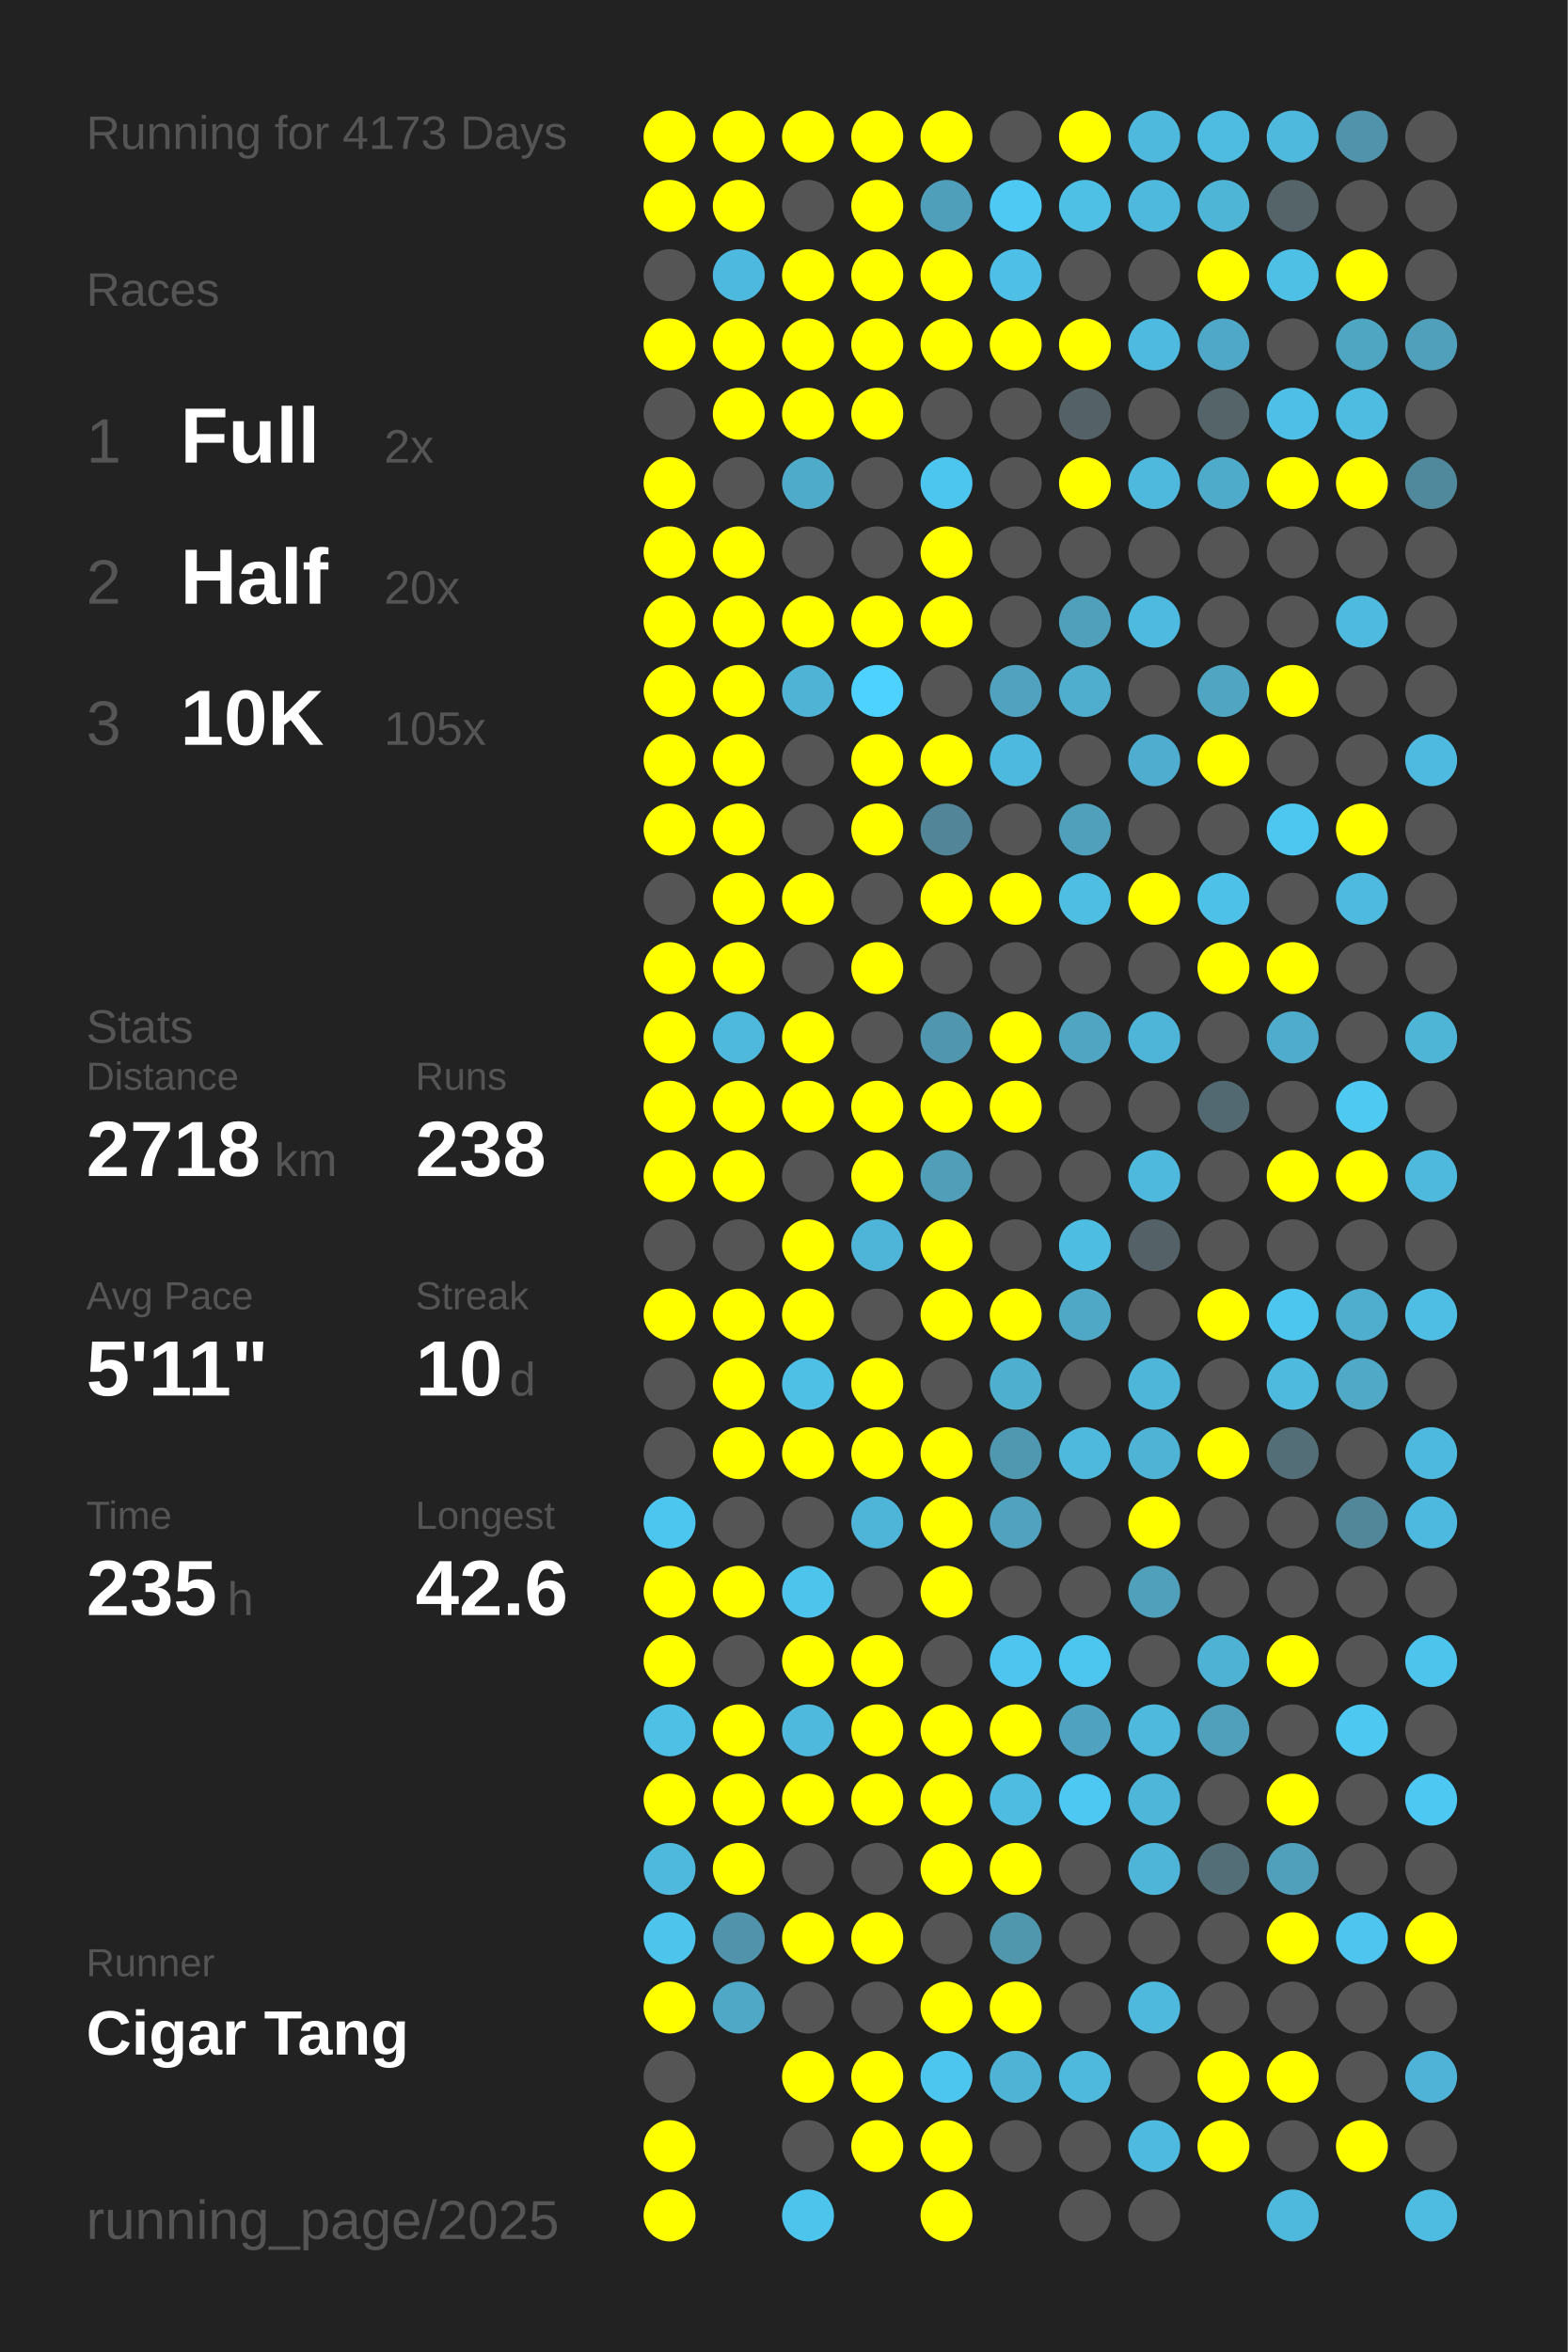
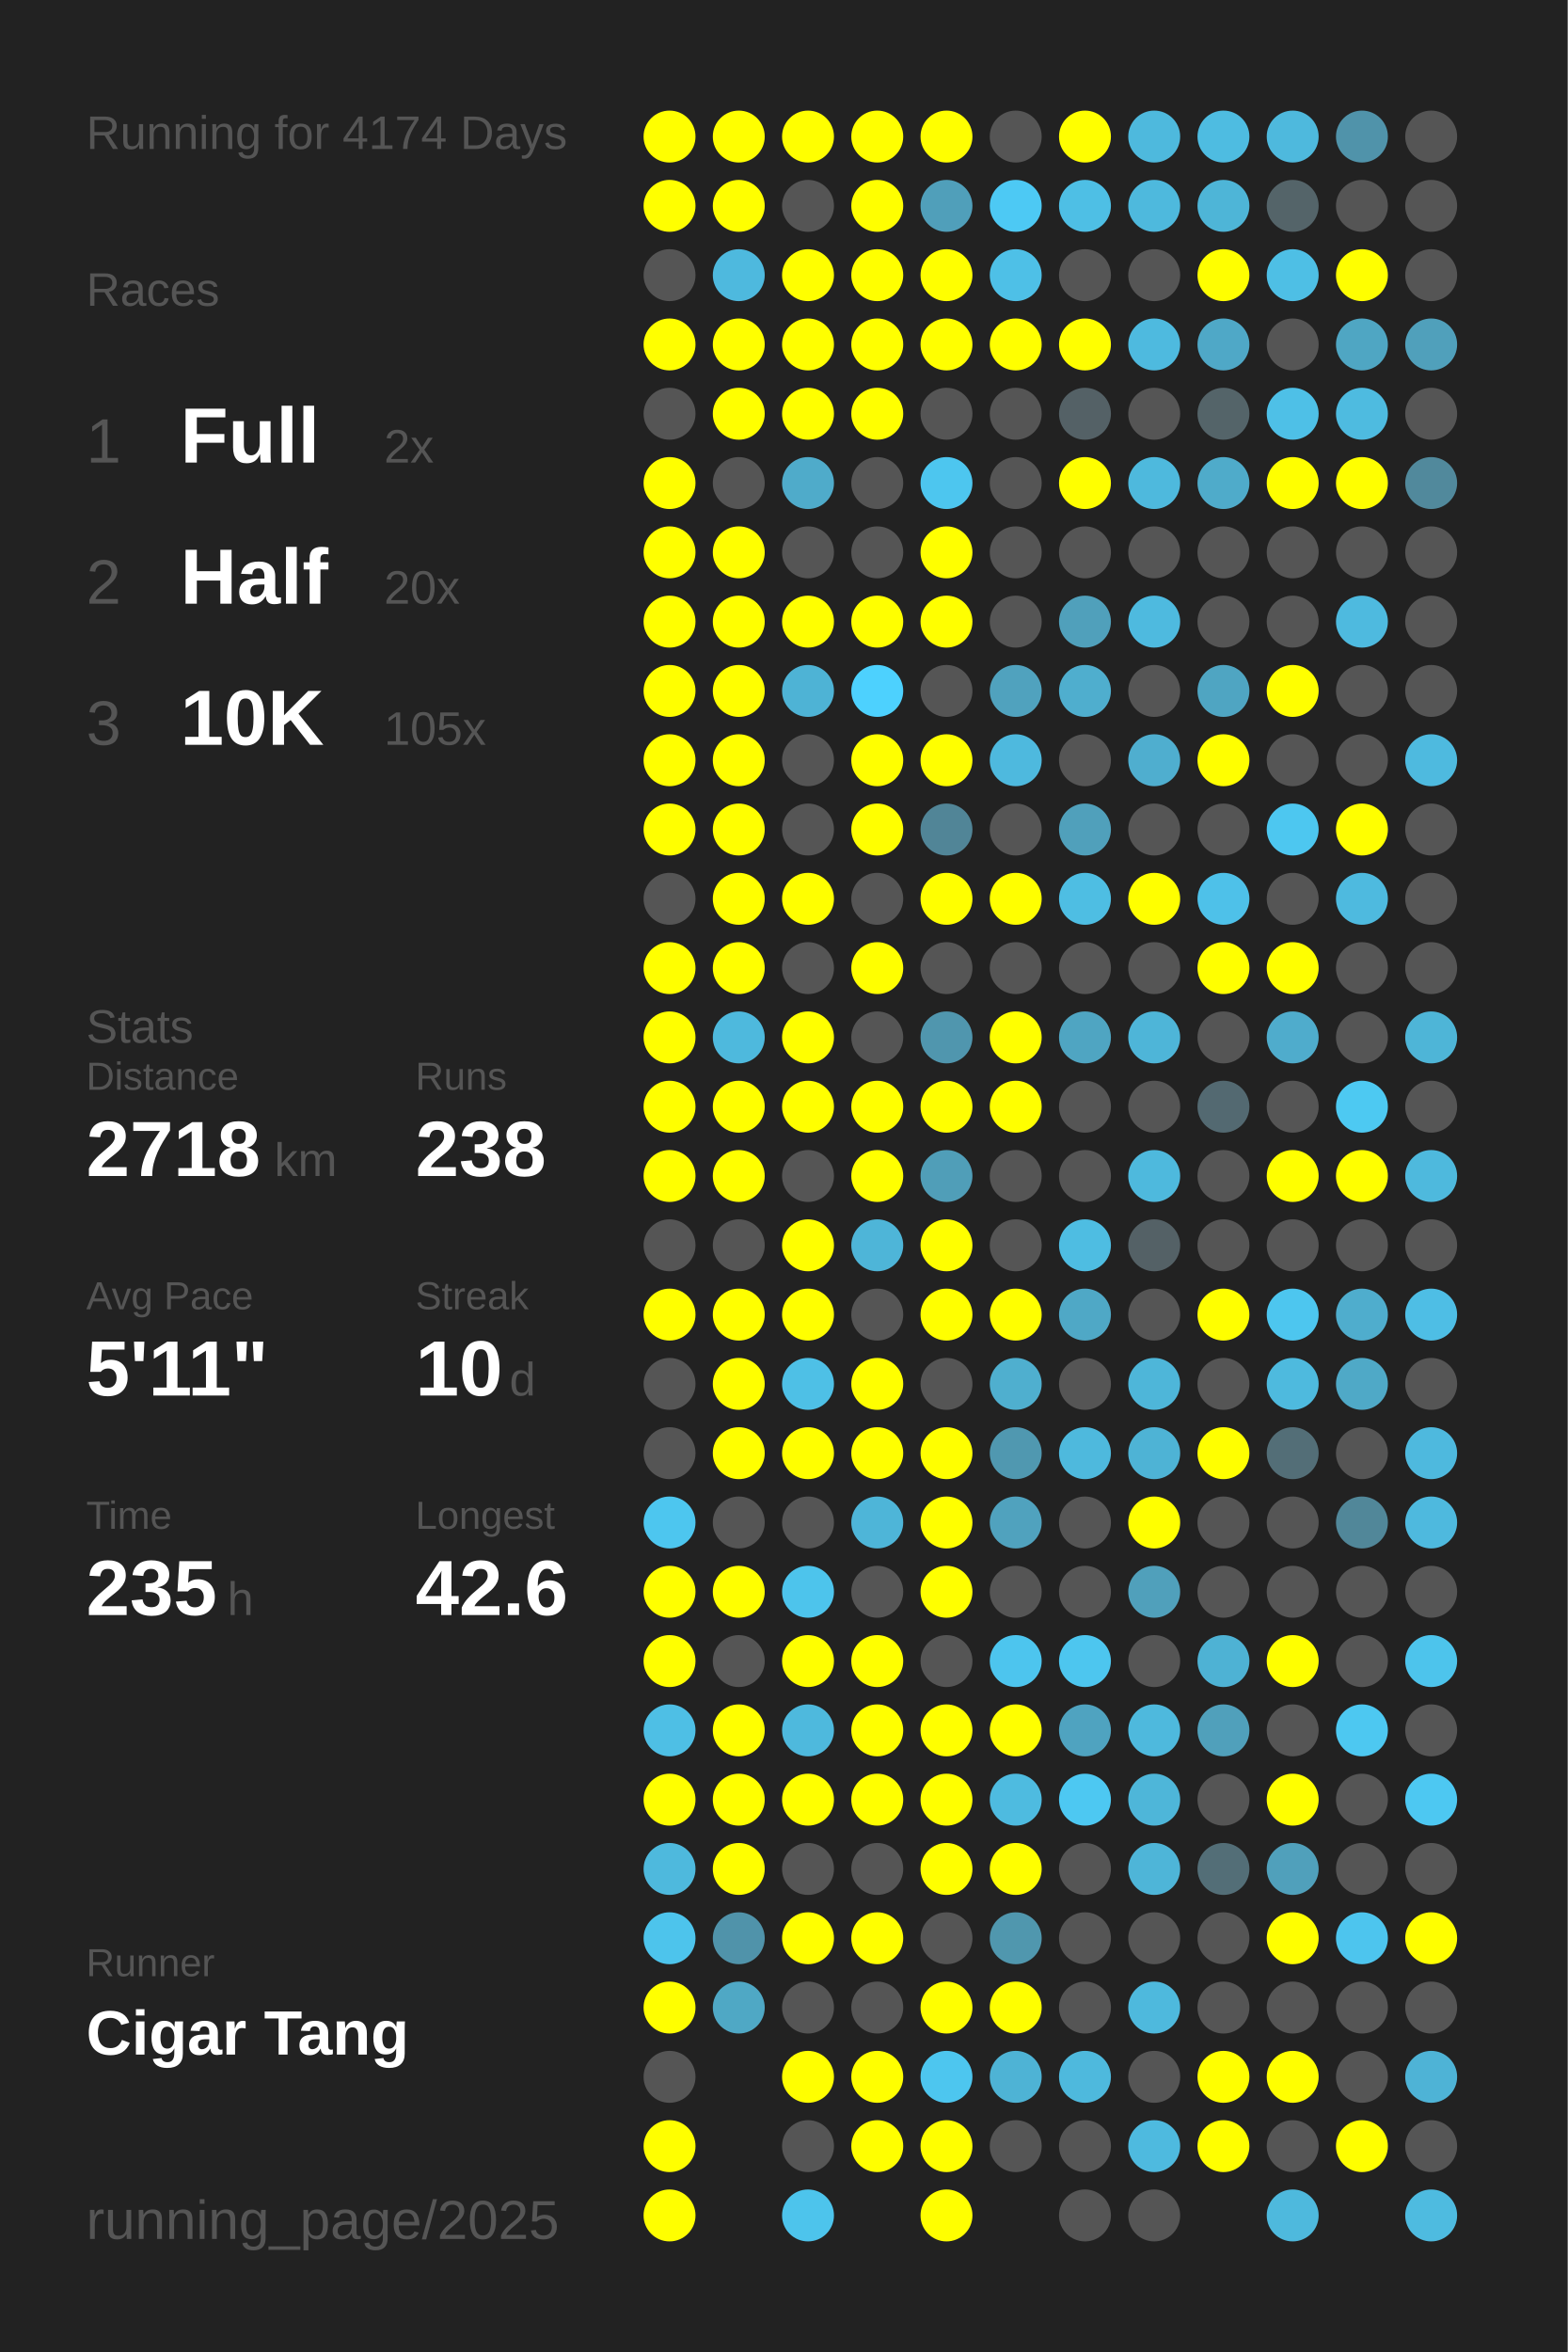
<svg xmlns="http://www.w3.org/2000/svg" baseProfile="full" height="300mm" version="1.1" viewBox="0,0,200,300" width="200mm">
  <defs />
  <rect fill="#222222" height="300" width="200" x="0" y="0" />
-   <text fill="#555555" style="font-size:6px; font-family:Arial;" x="11" y="19">Running for 4173 Days</text>
+   <text fill="#555555" style="font-size:6px; font-family:Arial;" x="11" y="19">Running for 4174 Days</text>
  <text fill="#555555" style="font-size:6px; font-family:Arial;" x="11" y="39">Races</text>
  <text fill="#555555" style="font-size:8px; font-family:Arial;" x="11" y="59">1</text>
  <text fill="#FFFFFF" style="font-size:10px; font-family:Arial; font-weight:bold;" x="23" y="59">Full</text>
  <text fill="#555555" style="font-size:6px; font-family:Arial;" x="49" y="59">2x</text>
  <text fill="#555555" style="font-size:8px; font-family:Arial;" x="11" y="77">2</text>
  <text fill="#FFFFFF" style="font-size:10px; font-family:Arial; font-weight:bold;" x="23" y="77">Half</text>
  <text fill="#555555" style="font-size:6px; font-family:Arial;" x="49" y="77">20x</text>
  <text fill="#555555" style="font-size:8px; font-family:Arial;" x="11" y="95">3</text>
  <text fill="#FFFFFF" style="font-size:10px; font-family:Arial; font-weight:bold;" x="23" y="95">10K</text>
  <text fill="#555555" style="font-size:6px; font-family:Arial;" x="49" y="95">105x</text>
  <text fill="#555555" style="font-size:6px; font-family:Arial;" x="11" y="133">Stats</text>
  <text fill="#555555" style="font-size:5px; font-family:Arial;" x="11" y="139">Distance</text>
  <text fill="#FFFFFF" style="font-size:10px; font-family:Arial; font-weight:bold;" x="11" y="150">2718</text>
  <text fill="#555555" style="font-size:6px; font-family:Arial;" x="35" y="150">km</text>
  <text fill="#555555" style="font-size:5px; font-family:Arial;" x="53" y="139">Runs</text>
  <text fill="#FFFFFF" style="font-size:10px; font-family:Arial; font-weight:bold;" x="53" y="150">238</text>
  <text fill="#555555" style="font-size:5px; font-family:Arial;" x="11" y="167">Avg Pace</text>
  <text fill="#FFFFFF" style="font-size:10px; font-family:Arial; font-weight:bold;" x="11" y="178">5'11"</text>
  <text fill="#555555" style="font-size:5px; font-family:Arial;" x="53" y="167">Streak</text>
  <text fill="#FFFFFF" style="font-size:10px; font-family:Arial; font-weight:bold;" x="53" y="178">10</text>
  <text fill="#555555" style="font-size:6px; font-family:Arial;" x="65" y="178">d</text>
  <text fill="#555555" style="font-size:5px; font-family:Arial;" x="11" y="195">Time</text>
  <text fill="#FFFFFF" style="font-size:10px; font-family:Arial; font-weight:bold;" x="11" y="206">235</text>
  <text fill="#555555" style="font-size:6px; font-family:Arial;" x="29" y="206">h</text>
  <text fill="#555555" style="font-size:5px; font-family:Arial;" x="53" y="195">Longest</text>
  <text fill="#FFFFFF" style="font-size:10px; font-family:Arial; font-weight:bold;" x="53" y="206">42.6</text>
  <text fill="#555555" style="font-size:5px; font-family:Arial;" x="11" y="252.065">Runner</text>
  <text fill="#FFFFFF" style="font-size:8px; font-family:Arial; font-weight:bold;" x="11" y="262.065">Cigar Tang</text>
  <text fill="#555555" style="font-size:7px; font-family:Arial;" x="11" y="285.581">running_page/2025</text>
  <circle cx="85.417" cy="17.419" fill="#FFFF00" r="3.312" />
  <circle cx="85.417" cy="26.258" fill="#FFFF00" r="3.312" />
  <circle cx="85.417" cy="35.097" fill="#555555" r="3.312" />
  <circle cx="85.417" cy="43.935" fill="#FFFF00" r="3.312" />
  <circle cx="85.417" cy="52.774" fill="#555555" r="3.312" />
  <circle cx="85.417" cy="61.613" fill="#FFFF00" r="3.312" />
  <circle cx="85.417" cy="70.452" fill="#FFFF00" r="3.312" />
  <circle cx="85.417" cy="79.29" fill="#FFFF00" r="3.312" />
  <circle cx="85.417" cy="88.129" fill="#FFFF00" r="3.312" />
  <circle cx="85.417" cy="96.968" fill="#FFFF00" r="3.312" />
  <circle cx="85.417" cy="105.806" fill="#FFFF00" r="3.312" />
  <circle cx="85.417" cy="114.645" fill="#555555" r="3.312" />
  <circle cx="85.417" cy="123.484" fill="#FFFF00" r="3.312" />
  <circle cx="85.417" cy="132.323" fill="#FFFF00" r="3.312" />
  <circle cx="85.417" cy="141.161" fill="#FFFF00" r="3.312" />
  <circle cx="85.417" cy="150" fill="#FFFF00" r="3.312" />
  <circle cx="85.417" cy="158.839" fill="#555555" r="3.312" />
  <circle cx="85.417" cy="167.677" fill="#FFFF00" r="3.312" />
  <circle cx="85.417" cy="176.516" fill="#555555" r="3.312" />
  <circle cx="85.417" cy="185.355" fill="#555555" r="3.312" />
  <circle cx="85.417" cy="194.194" fill="#4dc6ef" r="3.312" />
  <circle cx="85.417" cy="203.032" fill="#FFFF00" r="3.312" />
  <circle cx="85.417" cy="211.871" fill="#FFFF00" r="3.312" />
  <circle cx="85.417" cy="220.71" fill="#4ebfe5" r="3.312" />
  <circle cx="85.417" cy="229.548" fill="#FFFF00" r="3.312" />
  <circle cx="85.417" cy="238.387" fill="#4eb9dd" r="3.312" />
  <circle cx="85.417" cy="247.226" fill="#4dc4ec" r="3.312" />
  <circle cx="85.417" cy="256.065" fill="#FFFF00" r="3.312" />
  <circle cx="85.417" cy="264.903" fill="#555555" r="3.312" />
  <circle cx="85.417" cy="273.742" fill="#FFFF00" r="3.312" />
  <circle cx="85.417" cy="282.581" fill="#FFFF00" r="3.312" />
  <circle cx="94.25" cy="17.419" fill="#FFFF00" r="3.312" />
  <circle cx="94.25" cy="26.258" fill="#FFFF00" r="3.312" />
  <circle cx="94.25" cy="35.097" fill="#4eb9de" r="3.312" />
  <circle cx="94.25" cy="43.935" fill="#FFFF00" r="3.312" />
  <circle cx="94.25" cy="52.774" fill="#FFFF00" r="3.312" />
  <circle cx="94.25" cy="61.613" fill="#555555" r="3.312" />
  <circle cx="94.25" cy="70.452" fill="#FFFF00" r="3.312" />
  <circle cx="94.25" cy="79.29" fill="#FFFF00" r="3.312" />
  <circle cx="94.25" cy="88.129" fill="#FFFF00" r="3.312" />
  <circle cx="94.25" cy="96.968" fill="#FFFF00" r="3.312" />
  <circle cx="94.25" cy="105.806" fill="#FFFF00" r="3.312" />
  <circle cx="94.25" cy="114.645" fill="#FFFF00" r="3.312" />
  <circle cx="94.25" cy="123.484" fill="#FFFF00" r="3.312" />
  <circle cx="94.25" cy="132.323" fill="#4eb9dd" r="3.312" />
  <circle cx="94.25" cy="141.161" fill="#FFFF00" r="3.312" />
  <circle cx="94.25" cy="150" fill="#FFFF00" r="3.312" />
  <circle cx="94.25" cy="158.839" fill="#555555" r="3.312" />
  <circle cx="94.25" cy="167.677" fill="#FFFF00" r="3.312" />
  <circle cx="94.25" cy="176.516" fill="#FFFF00" r="3.312" />
  <circle cx="94.25" cy="185.355" fill="#FFFF00" r="3.312" />
  <circle cx="94.25" cy="194.194" fill="#555555" r="3.312" />
  <circle cx="94.25" cy="203.032" fill="#FFFF00" r="3.312" />
  <circle cx="94.25" cy="211.871" fill="#555555" r="3.312" />
  <circle cx="94.25" cy="220.71" fill="#FFFF00" r="3.312" />
  <circle cx="94.25" cy="229.548" fill="#FFFF00" r="3.312" />
  <circle cx="94.25" cy="238.387" fill="#FFFF00" r="3.312" />
  <circle cx="94.25" cy="247.226" fill="#5093aa" r="3.312" />
  <circle cx="94.25" cy="256.065" fill="#4fa8c5" r="3.312" />
  <circle cx="103.083" cy="17.419" fill="#FFFF00" r="3.312" />
  <circle cx="103.083" cy="26.258" fill="#555555" r="3.312" />
  <circle cx="103.083" cy="35.097" fill="#FFFF00" r="3.312" />
  <circle cx="103.083" cy="43.935" fill="#FFFF00" r="3.312" />
  <circle cx="103.083" cy="52.774" fill="#FFFF00" r="3.312" />
  <circle cx="103.083" cy="61.613" fill="#4fabca" r="3.312" />
  <circle cx="103.083" cy="70.452" fill="#555555" r="3.312" />
  <circle cx="103.083" cy="79.29" fill="#FFFF00" r="3.312" />
  <circle cx="103.083" cy="88.129" fill="#4eb3d5" r="3.312" />
  <circle cx="103.083" cy="96.968" fill="#555555" r="3.312" />
  <circle cx="103.083" cy="105.806" fill="#555555" r="3.312" />
  <circle cx="103.083" cy="114.645" fill="#FFFF00" r="3.312" />
  <circle cx="103.083" cy="123.484" fill="#555555" r="3.312" />
  <circle cx="103.083" cy="132.323" fill="#FFFF00" r="3.312" />
  <circle cx="103.083" cy="141.161" fill="#FFFF00" r="3.312" />
  <circle cx="103.083" cy="150" fill="#555555" r="3.312" />
  <circle cx="103.083" cy="158.839" fill="#FFFF00" r="3.312" />
  <circle cx="103.083" cy="167.677" fill="#FFFF00" r="3.312" />
  <circle cx="103.083" cy="176.516" fill="#4ec0e6" r="3.312" />
  <circle cx="103.083" cy="185.355" fill="#FFFF00" r="3.312" />
  <circle cx="103.083" cy="194.194" fill="#555555" r="3.312" />
  <circle cx="103.083" cy="203.032" fill="#4dc4ec" r="3.312" />
  <circle cx="103.083" cy="211.871" fill="#FFFF00" r="3.312" />
  <circle cx="103.083" cy="220.71" fill="#4eb9dd" r="3.312" />
  <circle cx="103.083" cy="229.548" fill="#FFFF00" r="3.312" />
  <circle cx="103.083" cy="238.387" fill="#555555" r="3.312" />
  <circle cx="103.083" cy="247.226" fill="#FFFF00" r="3.312" />
  <circle cx="103.083" cy="256.065" fill="#555555" r="3.312" />
  <circle cx="103.083" cy="264.903" fill="#FFFF00" r="3.312" />
  <circle cx="103.083" cy="273.742" fill="#555555" r="3.312" />
  <circle cx="103.083" cy="282.581" fill="#4dc4ec" r="3.312" />
  <circle cx="111.917" cy="17.419" fill="#FFFF00" r="3.312" />
  <circle cx="111.917" cy="26.258" fill="#FFFF00" r="3.312" />
  <circle cx="111.917" cy="35.097" fill="#FFFF00" r="3.312" />
  <circle cx="111.917" cy="43.935" fill="#FFFF00" r="3.312" />
  <circle cx="111.917" cy="52.774" fill="#FFFF00" r="3.312" />
  <circle cx="111.917" cy="61.613" fill="#555555" r="3.312" />
  <circle cx="111.917" cy="70.452" fill="#555555" r="3.312" />
  <circle cx="111.917" cy="79.29" fill="#FFFF00" r="3.312" />
  <circle cx="111.917" cy="88.129" fill="#4dd1fe" r="3.312" />
  <circle cx="111.917" cy="96.968" fill="#FFFF00" r="3.312" />
  <circle cx="111.917" cy="105.806" fill="#FFFF00" r="3.312" />
  <circle cx="111.917" cy="114.645" fill="#555555" r="3.312" />
  <circle cx="111.917" cy="123.484" fill="#FFFF00" r="3.312" />
  <circle cx="111.917" cy="132.323" fill="#555555" r="3.312" />
  <circle cx="111.917" cy="141.161" fill="#FFFF00" r="3.312" />
  <circle cx="111.917" cy="150" fill="#FFFF00" r="3.312" />
  <circle cx="111.917" cy="158.839" fill="#4eb5d8" r="3.312" />
  <circle cx="111.917" cy="167.677" fill="#555555" r="3.312" />
  <circle cx="111.917" cy="176.516" fill="#FFFF00" r="3.312" />
  <circle cx="111.917" cy="185.355" fill="#FFFF00" r="3.312" />
  <circle cx="111.917" cy="194.194" fill="#4eb5d8" r="3.312" />
  <circle cx="111.917" cy="203.032" fill="#555555" r="3.312" />
  <circle cx="111.917" cy="211.871" fill="#FFFF00" r="3.312" />
  <circle cx="111.917" cy="220.71" fill="#FFFF00" r="3.312" />
  <circle cx="111.917" cy="229.548" fill="#FFFF00" r="3.312" />
  <circle cx="111.917" cy="238.387" fill="#555555" r="3.312" />
  <circle cx="111.917" cy="247.226" fill="#FFFF00" r="3.312" />
  <circle cx="111.917" cy="256.065" fill="#555555" r="3.312" />
  <circle cx="111.917" cy="264.903" fill="#FFFF00" r="3.312" />
  <circle cx="111.917" cy="273.742" fill="#FFFF00" r="3.312" />
  <circle cx="120.75" cy="17.419" fill="#FFFF00" r="3.312" />
  <circle cx="120.75" cy="26.258" fill="#509fba" r="3.312" />
  <circle cx="120.75" cy="35.097" fill="#FFFF00" r="3.312" />
  <circle cx="120.75" cy="43.935" fill="#FFFF00" r="3.312" />
  <circle cx="120.75" cy="52.774" fill="#555555" r="3.312" />
  <circle cx="120.75" cy="61.613" fill="#4dc6ef" r="3.312" />
  <circle cx="120.75" cy="70.452" fill="#FFFF00" r="3.312" />
  <circle cx="120.75" cy="79.29" fill="#FFFF00" r="3.312" />
  <circle cx="120.75" cy="88.129" fill="#555555" r="3.312" />
  <circle cx="120.75" cy="96.968" fill="#FFFF00" r="3.312" />
  <circle cx="120.75" cy="105.806" fill="#518597" r="3.312" />
  <circle cx="120.75" cy="114.645" fill="#FFFF00" r="3.312" />
  <circle cx="120.75" cy="123.484" fill="#555555" r="3.312" />
  <circle cx="120.75" cy="132.323" fill="#5096ae" r="3.312" />
  <circle cx="120.75" cy="141.161" fill="#FFFF00" r="3.312" />
  <circle cx="120.75" cy="150" fill="#509eb8" r="3.312" />
  <circle cx="120.75" cy="158.839" fill="#FFFF00" r="3.312" />
  <circle cx="120.75" cy="167.677" fill="#FFFF00" r="3.312" />
  <circle cx="120.75" cy="176.516" fill="#555555" r="3.312" />
  <circle cx="120.75" cy="185.355" fill="#FFFF00" r="3.312" />
  <circle cx="120.75" cy="194.194" fill="#FFFF00" r="3.312" />
  <circle cx="120.75" cy="203.032" fill="#FFFF00" r="3.312" />
  <circle cx="120.75" cy="211.871" fill="#555555" r="3.312" />
  <circle cx="120.75" cy="220.71" fill="#FFFF00" r="3.312" />
  <circle cx="120.75" cy="229.548" fill="#FFFF00" r="3.312" />
  <circle cx="120.75" cy="238.387" fill="#FFFF00" r="3.312" />
  <circle cx="120.75" cy="247.226" fill="#555555" r="3.312" />
  <circle cx="120.75" cy="256.065" fill="#FFFF00" r="3.312" />
  <circle cx="120.75" cy="264.903" fill="#4dc6ef" r="3.312" />
  <circle cx="120.75" cy="273.742" fill="#FFFF00" r="3.312" />
  <circle cx="120.75" cy="282.581" fill="#FFFF00" r="3.312" />
  <circle cx="129.583" cy="17.419" fill="#555555" r="3.312" />
  <circle cx="129.583" cy="26.258" fill="#4dc9f4" r="3.312" />
  <circle cx="129.583" cy="35.097" fill="#4ec0e7" r="3.312" />
  <circle cx="129.583" cy="43.935" fill="#FFFF00" r="3.312" />
  <circle cx="129.583" cy="52.774" fill="#555555" r="3.312" />
  <circle cx="129.583" cy="61.613" fill="#555555" r="3.312" />
  <circle cx="129.583" cy="70.452" fill="#555555" r="3.312" />
  <circle cx="129.583" cy="79.29" fill="#555555" r="3.312" />
  <circle cx="129.583" cy="88.129" fill="#50a2be" r="3.312" />
  <circle cx="129.583" cy="96.968" fill="#4eb9de" r="3.312" />
  <circle cx="129.583" cy="105.806" fill="#555555" r="3.312" />
  <circle cx="129.583" cy="114.645" fill="#FFFF00" r="3.312" />
  <circle cx="129.583" cy="123.484" fill="#555555" r="3.312" />
  <circle cx="129.583" cy="132.323" fill="#FFFF00" r="3.312" />
  <circle cx="129.583" cy="141.161" fill="#FFFF00" r="3.312" />
  <circle cx="129.583" cy="150" fill="#555555" r="3.312" />
  <circle cx="129.583" cy="158.839" fill="#555555" r="3.312" />
  <circle cx="129.583" cy="167.677" fill="#FFFF00" r="3.312" />
  <circle cx="129.583" cy="176.516" fill="#4fafcf" r="3.312" />
  <circle cx="129.583" cy="185.355" fill="#5098b0" r="3.312" />
  <circle cx="129.583" cy="194.194" fill="#50a2be" r="3.312" />
  <circle cx="129.583" cy="203.032" fill="#555555" r="3.312" />
  <circle cx="129.583" cy="211.871" fill="#4dc5ee" r="3.312" />
  <circle cx="129.583" cy="220.71" fill="#FFFF00" r="3.312" />
  <circle cx="129.583" cy="229.548" fill="#4ebbe0" r="3.312" />
  <circle cx="129.583" cy="238.387" fill="#FFFF00" r="3.312" />
  <circle cx="129.583" cy="247.226" fill="#5097ae" r="3.312" />
  <circle cx="129.583" cy="256.065" fill="#FFFF00" r="3.312" />
  <circle cx="129.583" cy="264.903" fill="#4eb3d5" r="3.312" />
  <circle cx="129.583" cy="273.742" fill="#555555" r="3.312" />
  <circle cx="138.417" cy="17.419" fill="#FFFF00" r="3.312" />
  <circle cx="138.417" cy="26.258" fill="#4ebfe5" r="3.312" />
  <circle cx="138.417" cy="35.097" fill="#555555" r="3.312" />
  <circle cx="138.417" cy="43.935" fill="#FFFF00" r="3.312" />
  <circle cx="138.417" cy="52.774" fill="#546166" r="3.312" />
  <circle cx="138.417" cy="61.613" fill="#FFFF00" r="3.312" />
  <circle cx="138.417" cy="70.452" fill="#555555" r="3.312" />
  <circle cx="138.417" cy="79.29" fill="#50a0bb" r="3.312" />
  <circle cx="138.417" cy="88.129" fill="#4faece" r="3.312" />
  <circle cx="138.417" cy="96.968" fill="#555555" r="3.312" />
  <circle cx="138.417" cy="105.806" fill="#50a0bb" r="3.312" />
  <circle cx="138.417" cy="114.645" fill="#4ebee3" r="3.312" />
  <circle cx="138.417" cy="123.484" fill="#555555" r="3.312" />
  <circle cx="138.417" cy="132.323" fill="#4fa5c2" r="3.312" />
  <circle cx="138.417" cy="141.161" fill="#555555" r="3.312" />
  <circle cx="138.417" cy="150" fill="#555555" r="3.312" />
  <circle cx="138.417" cy="158.839" fill="#4ebde2" r="3.312" />
  <circle cx="138.417" cy="167.677" fill="#4fa8c6" r="3.312" />
  <circle cx="138.417" cy="176.516" fill="#555555" r="3.312" />
  <circle cx="138.417" cy="185.355" fill="#4eb9dd" r="3.312" />
  <circle cx="138.417" cy="194.194" fill="#555555" r="3.312" />
  <circle cx="138.417" cy="203.032" fill="#555555" r="3.312" />
  <circle cx="138.417" cy="211.871" fill="#4dc6ef" r="3.312" />
  <circle cx="138.417" cy="220.71" fill="#4fa3c0" r="3.312" />
  <circle cx="138.417" cy="229.548" fill="#4dc8f2" r="3.312" />
  <circle cx="138.417" cy="238.387" fill="#555555" r="3.312" />
  <circle cx="138.417" cy="247.226" fill="#555555" r="3.312" />
  <circle cx="138.417" cy="256.065" fill="#555555" r="3.312" />
  <circle cx="138.417" cy="264.903" fill="#4eb9dd" r="3.312" />
  <circle cx="138.417" cy="273.742" fill="#555555" r="3.312" />
  <circle cx="138.417" cy="282.581" fill="#555555" r="3.312" />
  <circle cx="147.25" cy="17.419" fill="#4eb9dd" r="3.312" />
  <circle cx="147.25" cy="26.258" fill="#4eb9dd" r="3.312" />
  <circle cx="147.25" cy="35.097" fill="#555555" r="3.312" />
  <circle cx="147.25" cy="43.935" fill="#4ebadf" r="3.312" />
  <circle cx="147.25" cy="52.774" fill="#555555" r="3.312" />
  <circle cx="147.25" cy="61.613" fill="#4eb9dd" r="3.312" />
  <circle cx="147.25" cy="70.452" fill="#555555" r="3.312" />
  <circle cx="147.25" cy="79.29" fill="#4ebadf" r="3.312" />
  <circle cx="147.25" cy="88.129" fill="#555555" r="3.312" />
  <circle cx="147.25" cy="96.968" fill="#4faecf" r="3.312" />
  <circle cx="147.25" cy="105.806" fill="#555555" r="3.312" />
  <circle cx="147.25" cy="114.645" fill="#FFFF00" r="3.312" />
  <circle cx="147.25" cy="123.484" fill="#555555" r="3.312" />
  <circle cx="147.25" cy="132.323" fill="#4eb5d8" r="3.312" />
  <circle cx="147.25" cy="141.161" fill="#555555" r="3.312" />
  <circle cx="147.25" cy="150" fill="#4eb9dd" r="3.312" />
  <circle cx="147.25" cy="158.839" fill="#546166" r="3.312" />
  <circle cx="147.25" cy="167.677" fill="#555555" r="3.312" />
  <circle cx="147.25" cy="176.516" fill="#4eb6d9" r="3.312" />
  <circle cx="147.25" cy="185.355" fill="#4eb3d5" r="3.312" />
  <circle cx="147.25" cy="194.194" fill="#FFFF00" r="3.312" />
  <circle cx="147.25" cy="203.032" fill="#50a0bb" r="3.312" />
  <circle cx="147.25" cy="211.871" fill="#555555" r="3.312" />
  <circle cx="147.25" cy="220.71" fill="#4eb9dd" r="3.312" />
  <circle cx="147.25" cy="229.548" fill="#4eb6d9" r="3.312" />
  <circle cx="147.25" cy="238.387" fill="#4eb5d8" r="3.312" />
  <circle cx="147.25" cy="247.226" fill="#555555" r="3.312" />
  <circle cx="147.25" cy="256.065" fill="#4eb9dd" r="3.312" />
  <circle cx="147.25" cy="264.903" fill="#555555" r="3.312" />
  <circle cx="147.25" cy="273.742" fill="#4ebadf" r="3.312" />
  <circle cx="147.25" cy="282.581" fill="#555555" r="3.312" />
  <circle cx="156.083" cy="17.419" fill="#4ebce1" r="3.312" />
  <circle cx="156.083" cy="26.258" fill="#4eb5d7" r="3.312" />
  <circle cx="156.083" cy="35.097" fill="#FFFF00" r="3.312" />
  <circle cx="156.083" cy="43.935" fill="#4fa8c7" r="3.312" />
  <circle cx="156.083" cy="52.774" fill="#546469" r="3.312" />
  <circle cx="156.083" cy="61.613" fill="#4fabca" r="3.312" />
  <circle cx="156.083" cy="70.452" fill="#555555" r="3.312" />
  <circle cx="156.083" cy="79.29" fill="#555555" r="3.312" />
  <circle cx="156.083" cy="88.129" fill="#4fa5c2" r="3.312" />
  <circle cx="156.083" cy="96.968" fill="#FFFF00" r="3.312" />
  <circle cx="156.083" cy="105.806" fill="#555555" r="3.312" />
  <circle cx="156.083" cy="114.645" fill="#4ec1e9" r="3.312" />
  <circle cx="156.083" cy="123.484" fill="#FFFF00" r="3.312" />
  <circle cx="156.083" cy="132.323" fill="#555555" r="3.312" />
  <circle cx="156.083" cy="141.161" fill="#536971" r="3.312" />
  <circle cx="156.083" cy="150" fill="#555555" r="3.312" />
  <circle cx="156.083" cy="158.839" fill="#555555" r="3.312" />
  <circle cx="156.083" cy="167.677" fill="#FFFF00" r="3.312" />
  <circle cx="156.083" cy="176.516" fill="#555555" r="3.312" />
  <circle cx="156.083" cy="185.355" fill="#FFFF00" r="3.312" />
  <circle cx="156.083" cy="194.194" fill="#555555" r="3.312" />
  <circle cx="156.083" cy="203.032" fill="#555555" r="3.312" />
  <circle cx="156.083" cy="211.871" fill="#4eb2d4" r="3.312" />
  <circle cx="156.083" cy="220.71" fill="#50a0bb" r="3.312" />
  <circle cx="156.083" cy="229.548" fill="#555555" r="3.312" />
  <circle cx="156.083" cy="238.387" fill="#536e77" r="3.312" />
  <circle cx="156.083" cy="247.226" fill="#555555" r="3.312" />
  <circle cx="156.083" cy="256.065" fill="#555555" r="3.312" />
  <circle cx="156.083" cy="264.903" fill="#FFFF00" r="3.312" />
  <circle cx="156.083" cy="273.742" fill="#FFFF00" r="3.312" />
  <circle cx="164.917" cy="17.419" fill="#4eb9dd" r="3.312" />
  <circle cx="164.917" cy="26.258" fill="#546469" r="3.312" />
  <circle cx="164.917" cy="35.097" fill="#4ebfe5" r="3.312" />
  <circle cx="164.917" cy="43.935" fill="#555555" r="3.312" />
  <circle cx="164.917" cy="52.774" fill="#4ec0e7" r="3.312" />
  <circle cx="164.917" cy="61.613" fill="#FFFF00" r="3.312" />
  <circle cx="164.917" cy="70.452" fill="#555555" r="3.312" />
  <circle cx="164.917" cy="79.29" fill="#555555" r="3.312" />
  <circle cx="164.917" cy="88.129" fill="#FFFF00" r="3.312" />
  <circle cx="164.917" cy="96.968" fill="#555555" r="3.312" />
  <circle cx="164.917" cy="105.806" fill="#4dc7f0" r="3.312" />
  <circle cx="164.917" cy="114.645" fill="#555555" r="3.312" />
  <circle cx="164.917" cy="123.484" fill="#FFFF00" r="3.312" />
  <circle cx="164.917" cy="132.323" fill="#4faccc" r="3.312" />
  <circle cx="164.917" cy="141.161" fill="#555555" r="3.312" />
  <circle cx="164.917" cy="150" fill="#FFFF00" r="3.312" />
  <circle cx="164.917" cy="158.839" fill="#555555" r="3.312" />
  <circle cx="164.917" cy="167.677" fill="#4dc6ef" r="3.312" />
  <circle cx="164.917" cy="176.516" fill="#4ebade" r="3.312" />
  <circle cx="164.917" cy="185.355" fill="#536e77" r="3.312" />
  <circle cx="164.917" cy="194.194" fill="#555555" r="3.312" />
  <circle cx="164.917" cy="203.032" fill="#555555" r="3.312" />
  <circle cx="164.917" cy="211.871" fill="#FFFF00" r="3.312" />
  <circle cx="164.917" cy="220.71" fill="#555555" r="3.312" />
  <circle cx="164.917" cy="229.548" fill="#FFFF00" r="3.312" />
  <circle cx="164.917" cy="238.387" fill="#50a0bb" r="3.312" />
  <circle cx="164.917" cy="247.226" fill="#FFFF00" r="3.312" />
  <circle cx="164.917" cy="256.065" fill="#555555" r="3.312" />
  <circle cx="164.917" cy="264.903" fill="#FFFF00" r="3.312" />
  <circle cx="164.917" cy="273.742" fill="#555555" r="3.312" />
  <circle cx="164.917" cy="282.581" fill="#4eb9dd" r="3.312" />
  <circle cx="173.75" cy="17.419" fill="#5093aa" r="3.312" />
  <circle cx="173.75" cy="26.258" fill="#555555" r="3.312" />
  <circle cx="173.75" cy="35.097" fill="#FFFF00" r="3.312" />
  <circle cx="173.75" cy="43.935" fill="#4fa6c3" r="3.312" />
  <circle cx="173.75" cy="52.774" fill="#4ebbe0" r="3.312" />
  <circle cx="173.75" cy="61.613" fill="#FFFF00" r="3.312" />
  <circle cx="173.75" cy="70.452" fill="#555555" r="3.312" />
  <circle cx="173.75" cy="79.29" fill="#4ebadf" r="3.312" />
  <circle cx="173.75" cy="88.129" fill="#555555" r="3.312" />
  <circle cx="173.75" cy="96.968" fill="#555555" r="3.312" />
  <circle cx="173.75" cy="105.806" fill="#FFFF00" r="3.312" />
  <circle cx="173.75" cy="114.645" fill="#4ebadf" r="3.312" />
  <circle cx="173.75" cy="123.484" fill="#555555" r="3.312" />
  <circle cx="173.75" cy="132.323" fill="#555555" r="3.312" />
  <circle cx="173.75" cy="141.161" fill="#4dc9f2" r="3.312" />
  <circle cx="173.75" cy="150" fill="#FFFF00" r="3.312" />
  <circle cx="173.75" cy="158.839" fill="#555555" r="3.312" />
  <circle cx="173.75" cy="167.677" fill="#4fadcd" r="3.312" />
  <circle cx="173.75" cy="176.516" fill="#4fa9c7" r="3.312" />
  <circle cx="173.75" cy="185.355" fill="#555555" r="3.312" />
  <circle cx="173.75" cy="194.194" fill="#518799" r="3.312" />
  <circle cx="173.75" cy="203.032" fill="#555555" r="3.312" />
  <circle cx="173.75" cy="211.871" fill="#555555" r="3.312" />
  <circle cx="173.75" cy="220.71" fill="#4dc8f1" r="3.312" />
  <circle cx="173.75" cy="229.548" fill="#555555" r="3.312" />
  <circle cx="173.75" cy="238.387" fill="#555555" r="3.312" />
  <circle cx="173.75" cy="247.226" fill="#4dc5ee" r="3.312" />
  <circle cx="173.75" cy="256.065" fill="#555555" r="3.312" />
  <circle cx="173.75" cy="264.903" fill="#555555" r="3.312" />
  <circle cx="173.75" cy="273.742" fill="#FFFF00" r="3.312" />
  <circle cx="182.583" cy="17.419" fill="#555555" r="3.312" />
  <circle cx="182.583" cy="26.258" fill="#555555" r="3.312" />
  <circle cx="182.583" cy="35.097" fill="#555555" r="3.312" />
  <circle cx="182.583" cy="43.935" fill="#50a0bb" r="3.312" />
  <circle cx="182.583" cy="52.774" fill="#555555" r="3.312" />
  <circle cx="182.583" cy="61.613" fill="#51899c" r="3.312" />
  <circle cx="182.583" cy="70.452" fill="#555555" r="3.312" />
  <circle cx="182.583" cy="79.29" fill="#555555" r="3.312" />
  <circle cx="182.583" cy="88.129" fill="#555555" r="3.312" />
  <circle cx="182.583" cy="96.968" fill="#4ebadf" r="3.312" />
  <circle cx="182.583" cy="105.806" fill="#555555" r="3.312" />
  <circle cx="182.583" cy="114.645" fill="#555555" r="3.312" />
  <circle cx="182.583" cy="123.484" fill="#555555" r="3.312" />
  <circle cx="182.583" cy="132.323" fill="#4eb5d7" r="3.312" />
  <circle cx="182.583" cy="141.161" fill="#555555" r="3.312" />
  <circle cx="182.583" cy="150" fill="#4eb9dd" r="3.312" />
  <circle cx="182.583" cy="158.839" fill="#555555" r="3.312" />
  <circle cx="182.583" cy="167.677" fill="#4ebee5" r="3.312" />
  <circle cx="182.583" cy="176.516" fill="#555555" r="3.312" />
  <circle cx="182.583" cy="185.355" fill="#4eb9de" r="3.312" />
  <circle cx="182.583" cy="194.194" fill="#4eb9de" r="3.312" />
  <circle cx="182.583" cy="203.032" fill="#555555" r="3.312" />
  <circle cx="182.583" cy="211.871" fill="#4dc4ec" r="3.312" />
  <circle cx="182.583" cy="220.71" fill="#555555" r="3.312" />
  <circle cx="182.583" cy="229.548" fill="#4dc8f2" r="3.312" />
  <circle cx="182.583" cy="238.387" fill="#555555" r="3.312" />
  <circle cx="182.583" cy="247.226" fill="#FFFF00" r="3.312" />
  <circle cx="182.583" cy="256.065" fill="#555555" r="3.312" />
  <circle cx="182.583" cy="264.903" fill="#4eb3d6" r="3.312" />
  <circle cx="182.583" cy="273.742" fill="#555555" r="3.312" />
  <circle cx="182.583" cy="282.581" fill="#4ebbe0" r="3.312" />
</svg>
